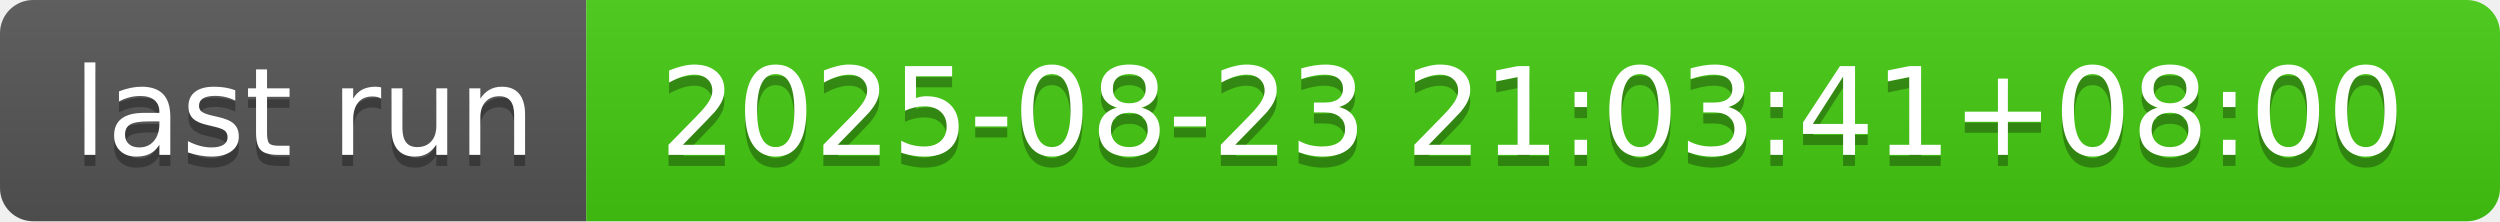
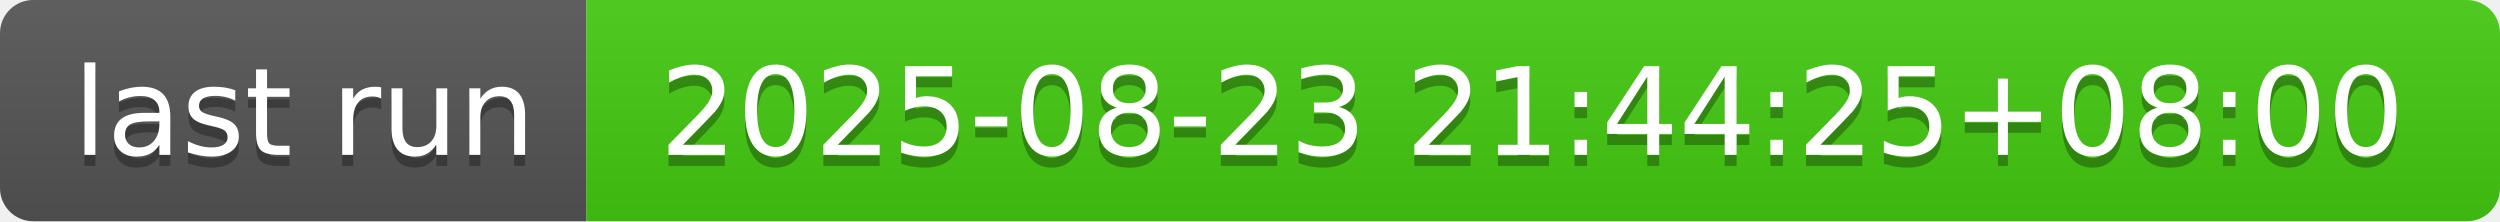
- <svg xmlns="http://www.w3.org/2000/svg" width="226" height="20" role="img" aria-label="last run: 2025-08-23 21:03:41+08:00">
+ <svg xmlns="http://www.w3.org/2000/svg" width="226" height="20" role="img" aria-label="last run: 2025-08-23 21:44:25+08:00">
  <linearGradient id="s" x2="0" y2="100%">
    <stop offset="0" stop-color="#bbb" stop-opacity=".1" />
    <stop offset="1" stop-opacity=".1" />
  </linearGradient>
  <clipPath id="r">
    <rect width="226" height="20" rx="3" fill="#fff" />
  </clipPath>
  <g clip-path="url(#r)">
    <rect width="53" height="20" fill="#555" />
    <rect x="53" width="173" height="20" fill="#4c1" />
    <rect width="226" height="20" fill="url(#s)" />
  </g>
  <g fill="#fff" text-anchor="middle" font-family="Verdana,Geneva,DejaVu Sans,sans-serif" text-rendering="geometricPrecision" font-size="110">
    <text aria-hidden="true" x="275" y="150" fill="#010101" fill-opacity=".3" transform="scale(.1)" textLength="430">last run</text>
    <text x="275" y="140" transform="scale(.1)" fill="#fff" textLength="430">last run</text>
-     <text aria-hidden="true" x="1385" y="150" fill="#010101" fill-opacity=".3" transform="scale(.1)" textLength="1630">2025-08-23 21:03:41+08:00</text>
-     <text x="1385" y="140" transform="scale(.1)" fill="#fff" textLength="1630">2025-08-23 21:03:41+08:00</text>
+     <text aria-hidden="true" x="1385" y="150" fill="#010101" fill-opacity=".3" transform="scale(.1)" textLength="1630">2025-08-23 21:44:25+08:00</text>
+     <text x="1385" y="140" transform="scale(.1)" fill="#fff" textLength="1630">2025-08-23 21:44:25+08:00</text>
  </g>
</svg>
